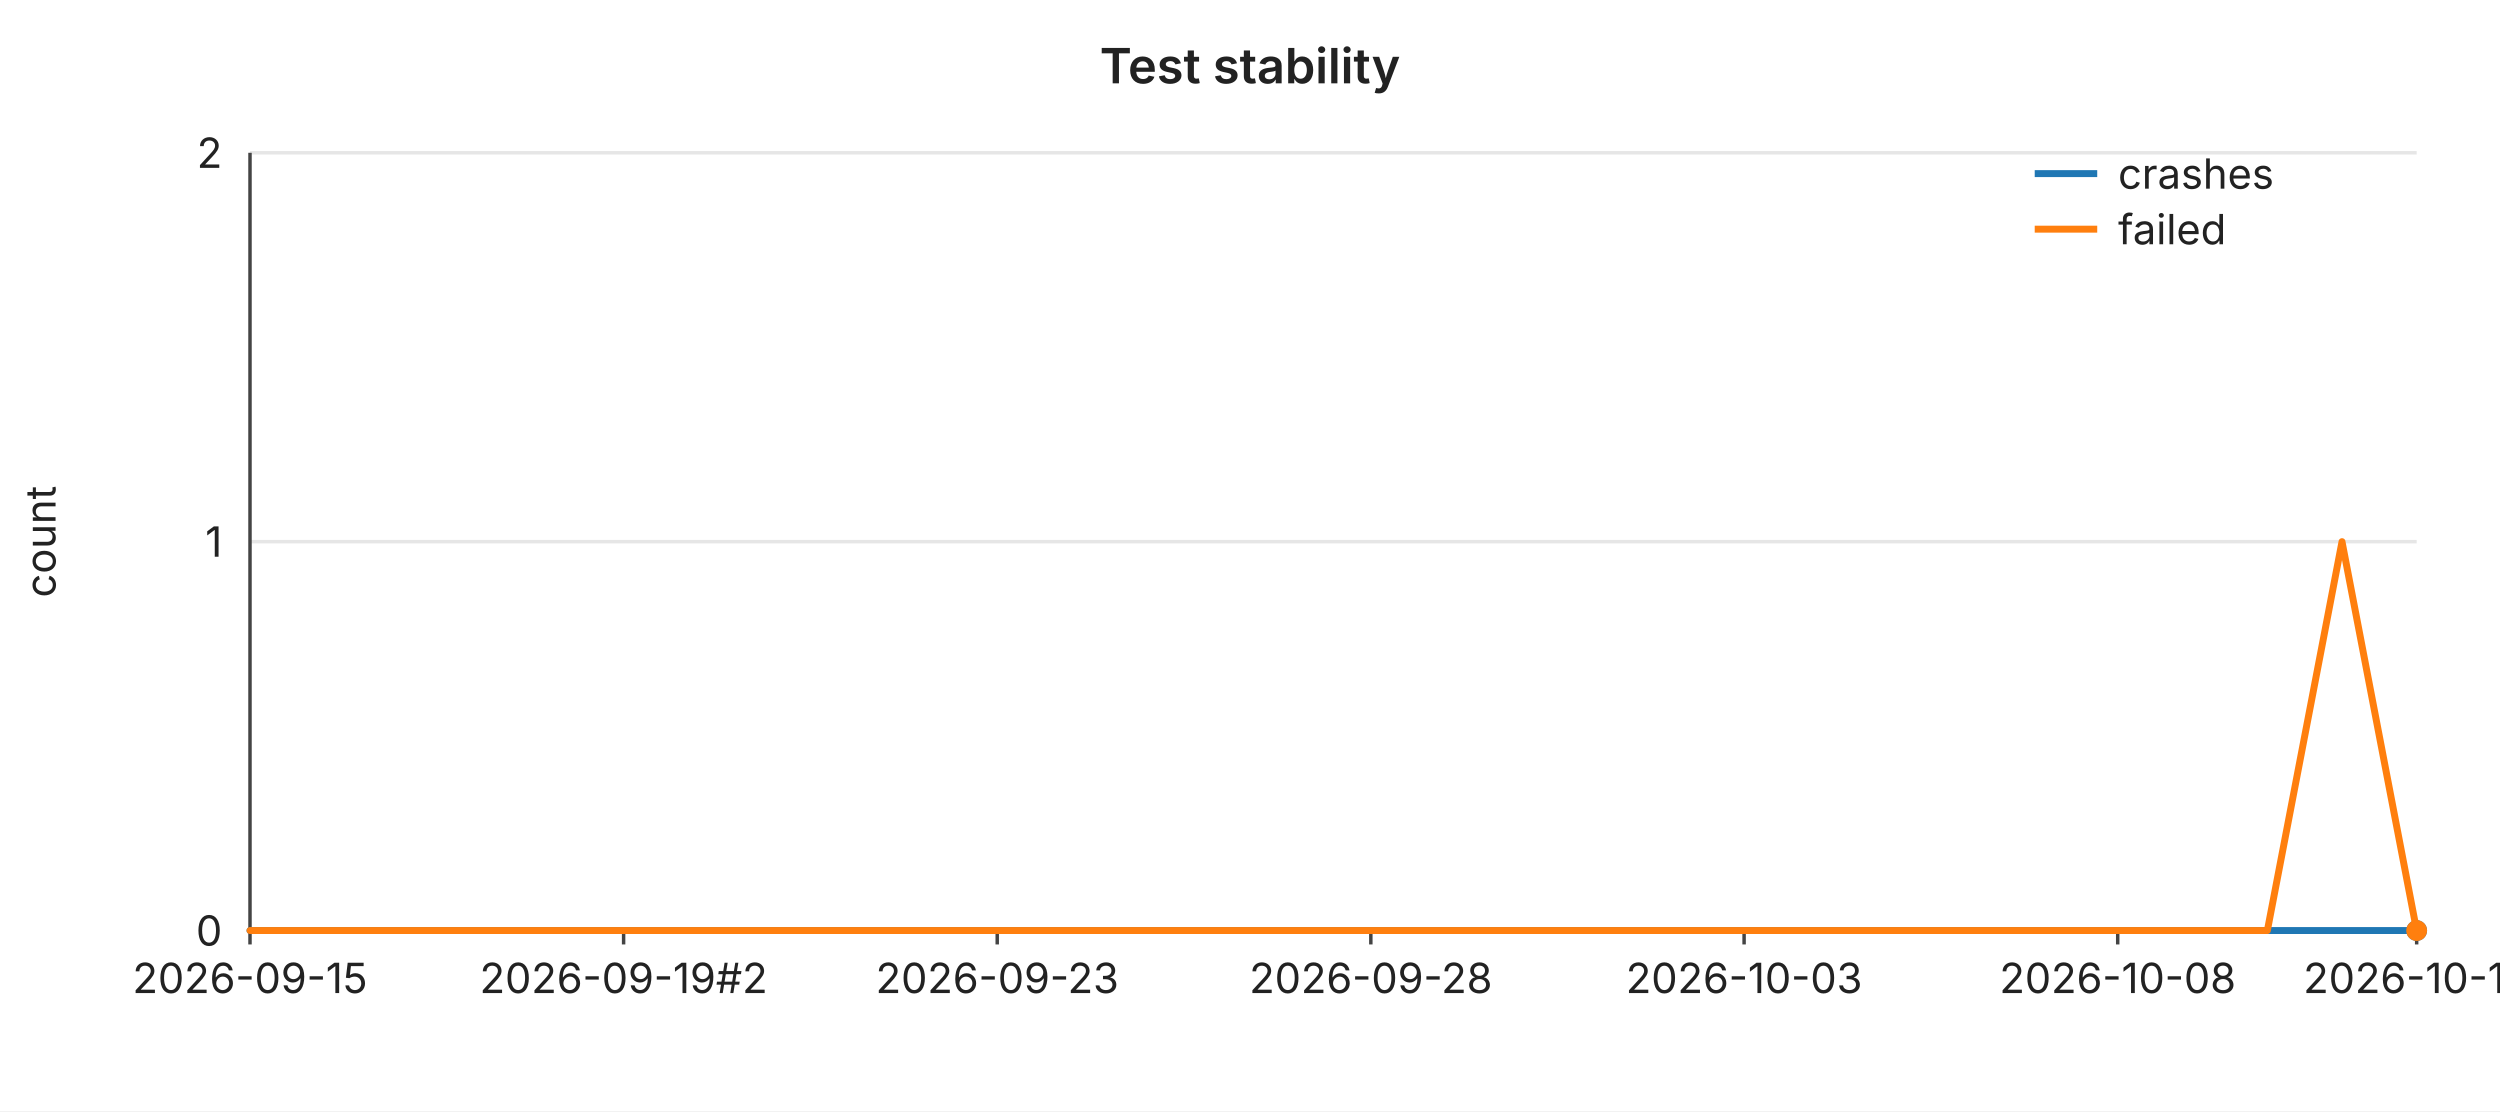
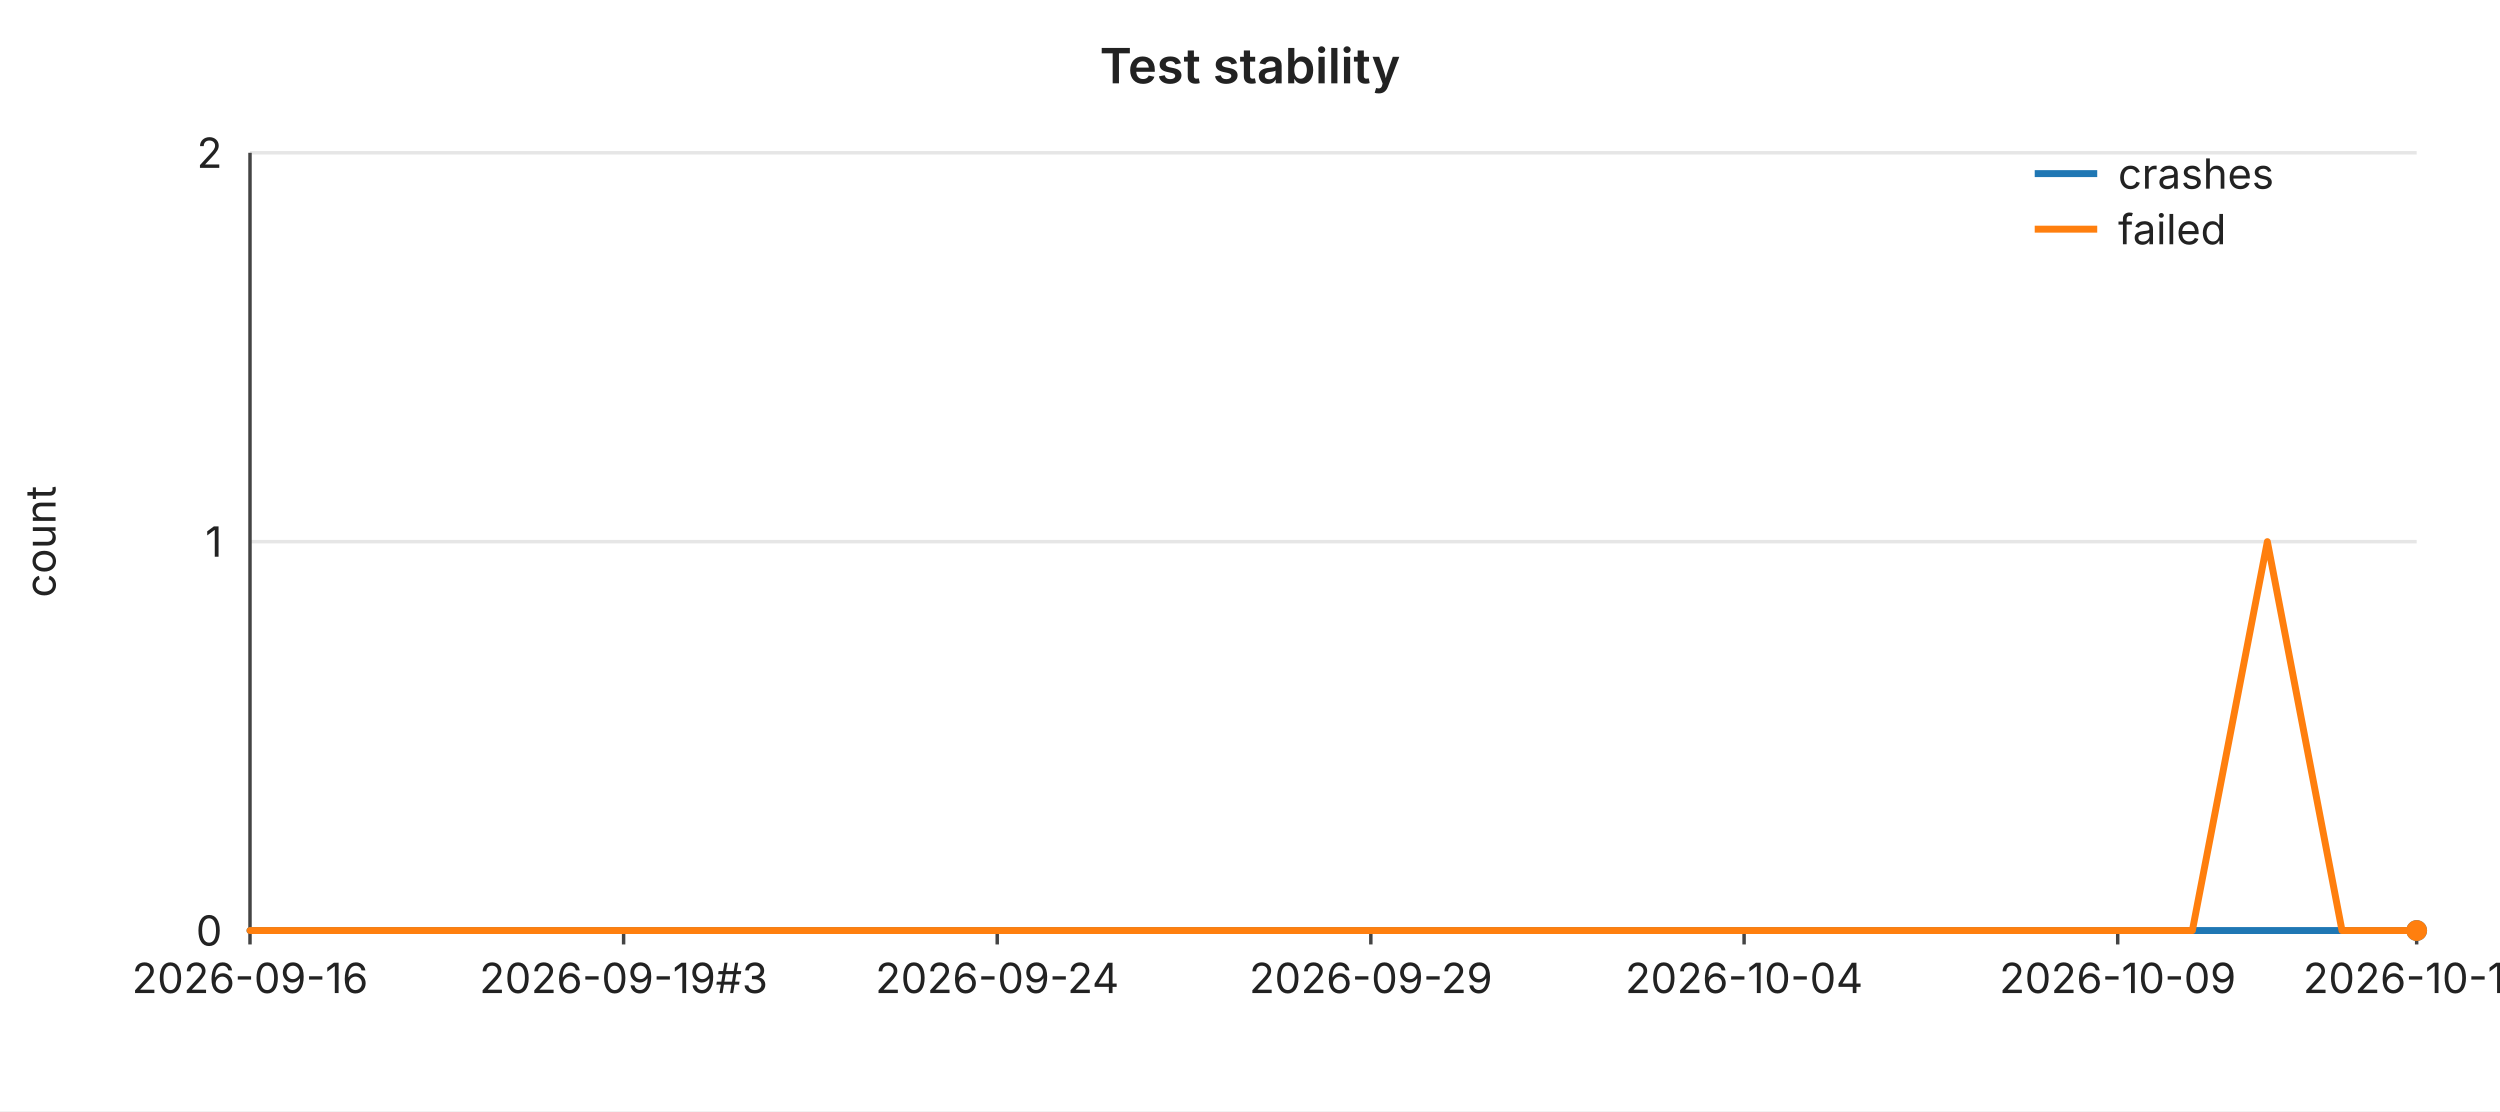
<svg xmlns="http://www.w3.org/2000/svg" width="720" height="320" viewBox="0 0 720 320" font-family="-apple-system,BlinkMacSystemFont,Segoe UI,sans-serif" font-size="12">
  <rect width="720" height="320" fill="#ffffff" />
  <text x="360" y="24" text-anchor="middle" font-size="14" font-weight="600" fill="#222">Test stability</text>
  <line x1="72" y1="44.0" x2="696" y2="44.0" stroke="#e6e6e6" stroke-width="1" />
  <text x="64" y="44.0" text-anchor="end" dominant-baseline="middle" fill="#222">2</text>
  <line x1="72" y1="156.0" x2="696" y2="156.0" stroke="#e6e6e6" stroke-width="1" />
  <text x="64" y="156.0" text-anchor="end" dominant-baseline="middle" fill="#222">1</text>
  <line x1="72" y1="268.0" x2="696" y2="268.0" stroke="#e6e6e6" stroke-width="1" />
  <text x="64" y="268.0" text-anchor="end" dominant-baseline="middle" fill="#222">0</text>
  <text x="16" y="156" text-anchor="middle" fill="#222" transform="rotate(-90 16 156)">count</text>
  <line x1="72" y1="44" x2="72" y2="268" stroke="#444" stroke-width="1" />
  <line x1="72" y1="268" x2="696" y2="268" stroke="#444" stroke-width="1" />
  <line x1="72.0" y1="268" x2="72.0" y2="272" stroke="#444" stroke-width="1" />
-   <text x="72.0" y="286" text-anchor="middle" fill="#222">2026-09-15</text>
+   <text x="72.0" y="286" text-anchor="middle" fill="#222">2026-09-16</text>
  <line x1="179.6" y1="268" x2="179.6" y2="272" stroke="#444" stroke-width="1" />
-   <text x="179.6" y="286" text-anchor="middle" fill="#222">2026-09-19#2</text>
+   <text x="179.6" y="286" text-anchor="middle" fill="#222">2026-09-19#3</text>
  <line x1="287.2" y1="268" x2="287.2" y2="272" stroke="#444" stroke-width="1" />
-   <text x="287.2" y="286" text-anchor="middle" fill="#222">2026-09-23</text>
+   <text x="287.2" y="286" text-anchor="middle" fill="#222">2026-09-24</text>
  <line x1="394.8" y1="268" x2="394.8" y2="272" stroke="#444" stroke-width="1" />
-   <text x="394.8" y="286" text-anchor="middle" fill="#222">2026-09-28</text>
+   <text x="394.8" y="286" text-anchor="middle" fill="#222">2026-09-29</text>
  <line x1="502.3" y1="268" x2="502.3" y2="272" stroke="#444" stroke-width="1" />
-   <text x="502.3" y="286" text-anchor="middle" fill="#222">2026-10-03</text>
+   <text x="502.3" y="286" text-anchor="middle" fill="#222">2026-10-04</text>
  <line x1="609.9" y1="268" x2="609.9" y2="272" stroke="#444" stroke-width="1" />
-   <text x="609.9" y="286" text-anchor="middle" fill="#222">2026-10-08</text>
+   <text x="609.9" y="286" text-anchor="middle" fill="#222">2026-10-09</text>
  <line x1="696.0" y1="268" x2="696.0" y2="272" stroke="#444" stroke-width="1" />
-   <text x="696.0" y="286" text-anchor="middle" fill="#222">2026-10-12</text>
+   <text x="696.0" y="286" text-anchor="middle" fill="#222">2026-10-13</text>
  <polyline fill="none" stroke="#1f77b4" stroke-width="2" stroke-linejoin="round" stroke-linecap="round" points="72.0,268.0 93.5,268.0 115.0,268.0 136.6,268.0 158.1,268.0 179.6,268.0 201.1,268.0 222.6,268.0 244.1,268.0 265.7,268.0 287.2,268.0 308.7,268.0 330.2,268.0 351.7,268.0 373.2,268.0 394.8,268.0 416.3,268.0 437.8,268.0 459.3,268.0 480.8,268.0 502.3,268.0 523.9,268.0 545.4,268.0 566.9,268.0 588.4,268.0 609.9,268.0 631.4,268.0 653.0,268.0 674.5,268.0 696.0,268.0" />
  <circle cx="696.0" cy="268.0" r="3" fill="#1f77b4" />
-   <polyline fill="none" stroke="#ff7f0e" stroke-width="2" stroke-linejoin="round" stroke-linecap="round" points="72.0,268.0 93.5,268.0 115.0,268.0 136.6,268.0 158.1,268.0 179.6,268.0 201.1,268.0 222.6,268.0 244.1,268.0 265.7,268.0 287.2,268.0 308.7,268.0 330.2,268.0 351.7,268.0 373.2,268.0 394.8,268.0 416.3,268.0 437.8,268.0 459.3,268.0 480.8,268.0 502.3,268.0 523.9,268.0 545.4,268.0 566.9,268.0 588.4,268.0 609.9,268.0 631.4,268.0 653.0,268.0 674.5,156.0 696.0,268.0" />
+   <polyline fill="none" stroke="#ff7f0e" stroke-width="2" stroke-linejoin="round" stroke-linecap="round" points="72.0,268.0 93.5,268.0 115.0,268.0 136.6,268.0 158.1,268.0 179.6,268.0 201.1,268.0 222.6,268.0 244.1,268.0 265.7,268.0 287.2,268.0 308.7,268.0 330.2,268.0 351.7,268.0 373.2,268.0 394.8,268.0 416.3,268.0 437.8,268.0 459.3,268.0 480.8,268.0 502.3,268.0 523.9,268.0 545.4,268.0 566.9,268.0 588.4,268.0 609.9,268.0 631.4,268.0 653.0,156.0 674.5,268.0 696.0,268.0" />
  <circle cx="696.0" cy="268.0" r="3" fill="#ff7f0e" />
  <line x1="586" y1="50" x2="604" y2="50" stroke="#1f77b4" stroke-width="2" />
  <text x="610" y="50" dominant-baseline="middle" fill="#222">crashes</text>
  <line x1="586" y1="66" x2="604" y2="66" stroke="#ff7f0e" stroke-width="2" />
  <text x="610" y="66" dominant-baseline="middle" fill="#222">failed</text>
</svg>
